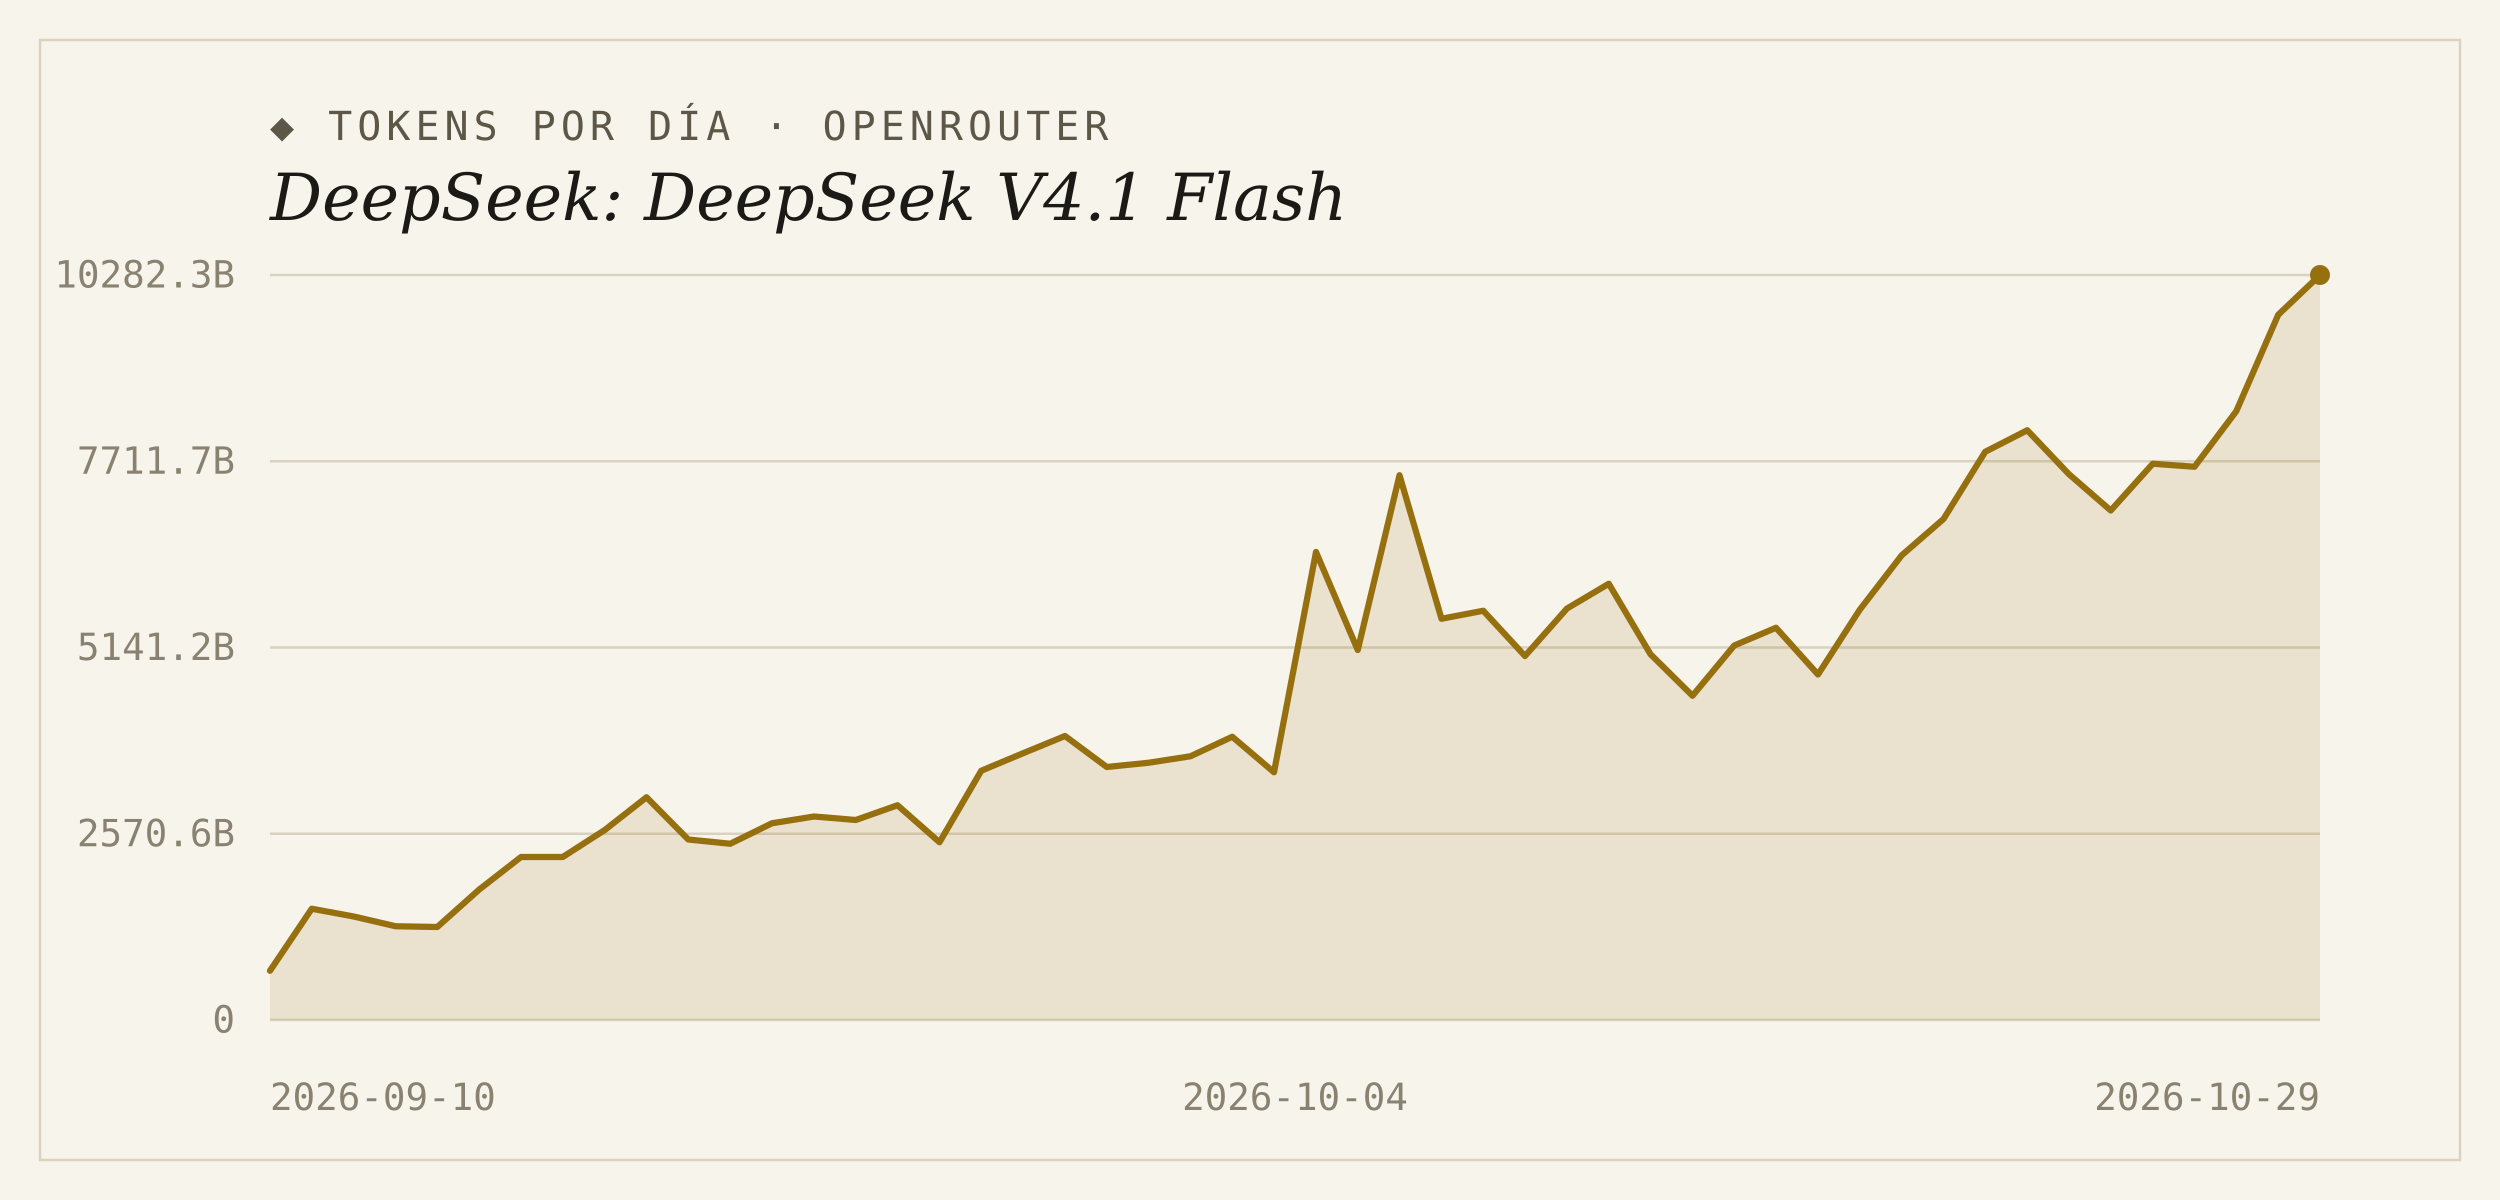
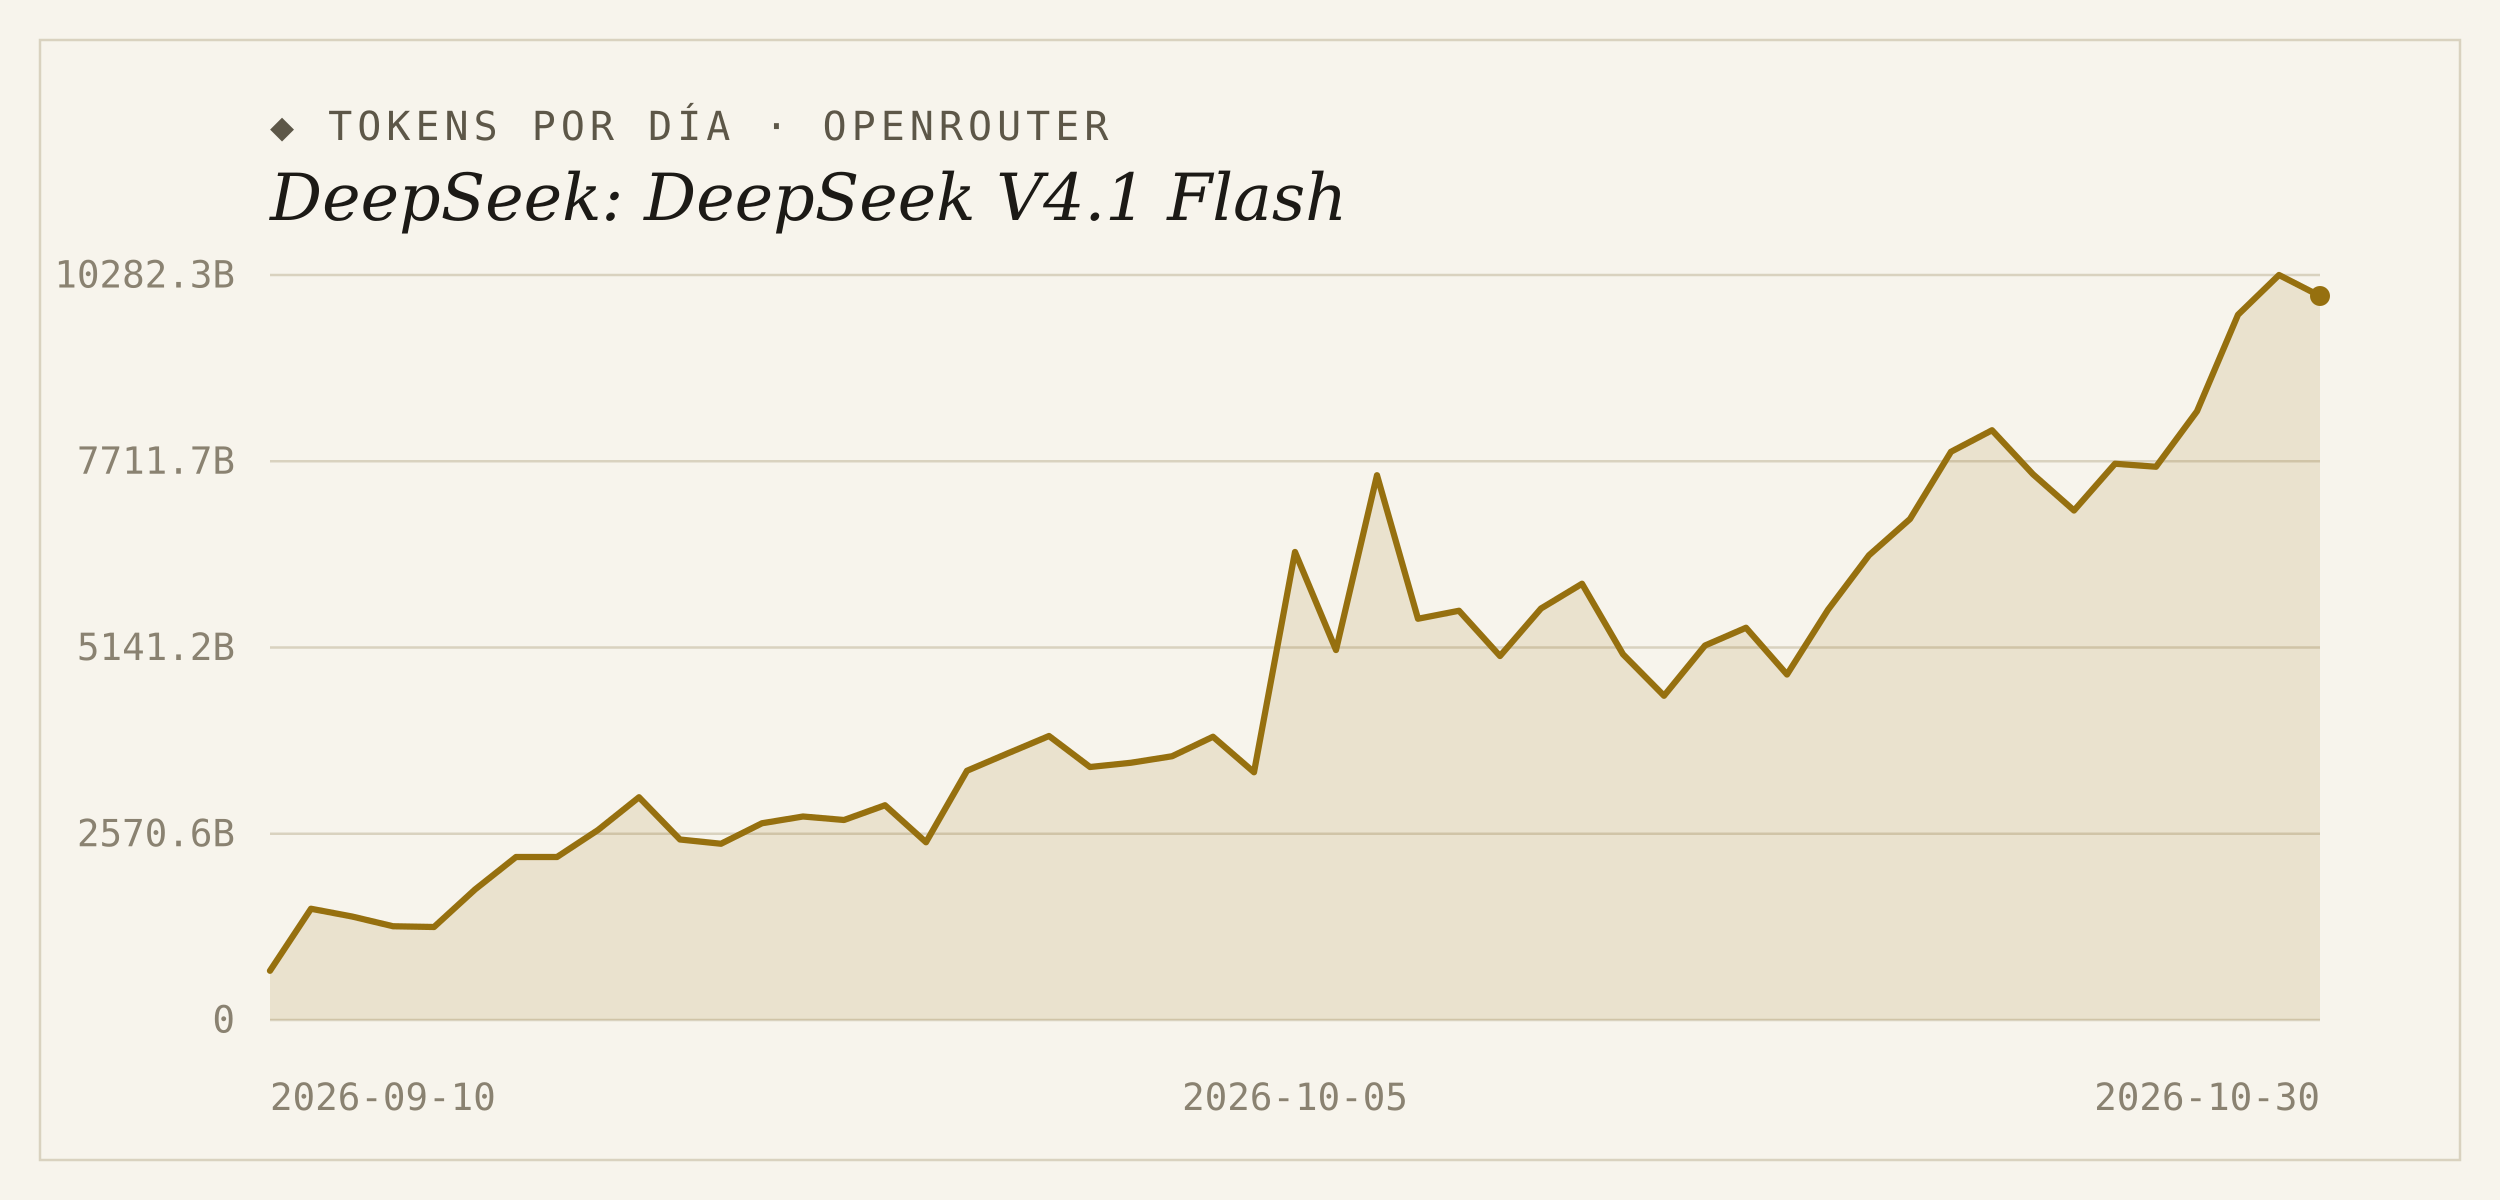
<svg xmlns="http://www.w3.org/2000/svg" width="1000" height="480" viewBox="0 0 1000 480">
  <rect width="1000" height="480" fill="#f7f4ec" />
  <rect x="16" y="16" width="968" height="448" fill="none" stroke="#d9d2bf" stroke-width="1" />
  <text x="108" y="56" font-family="'DejaVu Sans Mono', Consolas, monospace" font-size="16" letter-spacing="2" fill="#5d5748">◆ TOKENS POR DÍA · OPENROUTER</text>
  <text x="108" y="88" font-family="Georgia, 'DejaVu Serif', serif" font-size="26" font-style="italic" fill="#1c1a16">DeepSeek: DeepSeek V4.1 Flash</text>
  <line x1="108" y1="408.0" x2="928" y2="408.0" stroke="#d9d2bf" stroke-width="1" />
  <text x="94" y="413" text-anchor="end" font-family="'DejaVu Sans Mono', Consolas, monospace" font-size="15" fill="#8a8271">0</text>
  <line x1="108" y1="333.5" x2="928" y2="333.5" stroke="#d9d2bf" stroke-width="1" />
  <text x="94" y="338.5" text-anchor="end" font-family="'DejaVu Sans Mono', Consolas, monospace" font-size="15" fill="#8a8271">2570.6B</text>
  <line x1="108" y1="259.0" x2="928" y2="259.0" stroke="#d9d2bf" stroke-width="1" />
  <text x="94" y="264" text-anchor="end" font-family="'DejaVu Sans Mono', Consolas, monospace" font-size="15" fill="#8a8271">5141.2B</text>
  <line x1="108" y1="184.5" x2="928" y2="184.5" stroke="#d9d2bf" stroke-width="1" />
  <text x="94" y="189.5" text-anchor="end" font-family="'DejaVu Sans Mono', Consolas, monospace" font-size="15" fill="#8a8271">7711.7B</text>
  <line x1="108" y1="110.0" x2="928" y2="110.0" stroke="#d9d2bf" stroke-width="1" />
  <text x="94" y="115" text-anchor="end" font-family="'DejaVu Sans Mono', Consolas, monospace" font-size="15" fill="#8a8271">10282.3B</text>
-   <path d="M 108,408.0 L 108.0,388.3 L 124.7,363.5 L 141.5,366.6 L 158.2,370.5 L 174.9,370.8 L 191.7,355.8 L 208.4,342.8 L 225.1,342.8 L 241.9,332.0 L 258.6,318.9 L 275.3,335.8 L 292.1,337.5 L 308.8,329.3 L 325.6,326.6 L 342.3,328.0 L 359.0,322.1 L 375.8,336.9 L 392.5,308.3 L 409.2,301.3 L 426.0,294.4 L 442.7,306.8 L 459.4,305.1 L 476.2,302.5 L 492.9,294.7 L 509.6,308.9 L 526.4,220.8 L 543.1,260.0 L 559.8,190.1 L 576.6,247.5 L 593.3,244.3 L 610.0,262.4 L 626.8,243.4 L 643.5,233.5 L 660.2,261.7 L 677.0,278.3 L 693.7,258.2 L 710.4,251.1 L 727.2,269.8 L 743.9,243.9 L 760.7,222.1 L 777.4,207.6 L 794.1,180.7 L 810.9,172.1 L 827.6,189.7 L 844.3,204.2 L 861.1,185.5 L 877.8,186.7 L 894.5,164.5 L 911.3,125.9 L 928.0,110.0 L 928.0,408.0 Z" fill="#96700f" fill-opacity="0.14" />
-   <polyline points="108.0,388.3 124.7,363.5 141.5,366.6 158.2,370.5 174.9,370.8 191.7,355.8 208.4,342.8 225.1,342.8 241.9,332.0 258.6,318.9 275.3,335.8 292.1,337.5 308.8,329.3 325.6,326.6 342.3,328.0 359.0,322.1 375.8,336.9 392.5,308.3 409.2,301.3 426.0,294.4 442.7,306.8 459.4,305.1 476.2,302.5 492.9,294.7 509.6,308.9 526.4,220.8 543.1,260.0 559.8,190.1 576.6,247.5 593.3,244.3 610.0,262.4 626.8,243.4 643.5,233.5 660.2,261.7 677.0,278.3 693.7,258.2 710.4,251.1 727.2,269.8 743.9,243.9 760.7,222.1 777.4,207.6 794.1,180.7 810.9,172.1 827.6,189.7 844.3,204.2 861.1,185.5 877.8,186.7 894.5,164.5 911.3,125.9 928.0,110.0" fill="none" stroke="#96700f" stroke-width="2.5" stroke-linejoin="round" stroke-linecap="round" />
-   <circle cx="928.0" cy="110.0" r="4" fill="#96700f" />
+   <path d="M 108,408.0 L 108.0,388.3 L 124.4,363.5 L 140.8,366.6 L 157.2,370.5 L 173.6,370.8 L 190.0,355.8 L 206.4,342.8 L 222.8,342.8 L 239.2,332.0 L 255.6,318.9 L 272.0,335.8 L 288.4,337.5 L 304.8,329.3 L 321.2,326.6 L 337.6,328.0 L 354.0,322.1 L 370.4,336.9 L 386.8,308.3 L 403.2,301.3 L 419.6,294.4 L 436.0,306.8 L 452.4,305.1 L 468.8,302.5 L 485.2,294.7 L 501.6,308.9 L 518.0,220.8 L 534.4,260.0 L 550.8,190.1 L 567.2,247.5 L 583.6,244.3 L 600.0,262.4 L 616.4,243.4 L 632.8,233.5 L 649.2,261.7 L 665.6,278.3 L 682.0,258.2 L 698.4,251.1 L 714.8,269.8 L 731.2,243.9 L 747.6,222.1 L 764.0,207.6 L 780.4,180.7 L 796.8,172.1 L 813.2,189.7 L 829.6,204.2 L 846.0,185.5 L 862.4,186.7 L 878.8,164.5 L 895.2,125.9 L 911.6,110.0 L 928.0,118.4 L 928.0,408.0 Z" fill="#96700f" fill-opacity="0.14" />
+   <polyline points="108.0,388.3 124.4,363.5 140.8,366.6 157.2,370.5 173.6,370.8 190.0,355.8 206.4,342.8 222.8,342.8 239.2,332.0 255.6,318.9 272.0,335.8 288.4,337.5 304.8,329.3 321.2,326.6 337.6,328.0 354.0,322.1 370.4,336.9 386.8,308.3 403.2,301.3 419.6,294.4 436.0,306.8 452.4,305.1 468.8,302.5 485.2,294.7 501.6,308.9 518.0,220.8 534.4,260.0 550.8,190.1 567.2,247.5 583.6,244.3 600.0,262.4 616.4,243.4 632.8,233.5 649.2,261.7 665.6,278.3 682.0,258.2 698.4,251.1 714.8,269.8 731.2,243.9 747.6,222.1 764.0,207.6 780.4,180.7 796.8,172.1 813.2,189.7 829.6,204.2 846.0,185.5 862.4,186.7 878.8,164.5 895.2,125.9 911.6,110.0 928.0,118.4" fill="none" stroke="#96700f" stroke-width="2.5" stroke-linejoin="round" stroke-linecap="round" />
+   <circle cx="928.0" cy="118.4" r="4" fill="#96700f" />
  <text x="108" y="444" text-anchor="start" font-family="'DejaVu Sans Mono', Consolas, monospace" font-size="15" fill="#8a8271">2026-09-10</text>
-   <text x="518" y="444" text-anchor="middle" font-family="'DejaVu Sans Mono', Consolas, monospace" font-size="15" fill="#8a8271">2026-10-04</text>
-   <text x="928" y="444" text-anchor="end" font-family="'DejaVu Sans Mono', Consolas, monospace" font-size="15" fill="#8a8271">2026-10-29</text>
+   <text x="518" y="444" text-anchor="middle" font-family="'DejaVu Sans Mono', Consolas, monospace" font-size="15" fill="#8a8271">2026-10-05</text>
+   <text x="928" y="444" text-anchor="end" font-family="'DejaVu Sans Mono', Consolas, monospace" font-size="15" fill="#8a8271">2026-10-30</text>
</svg>
